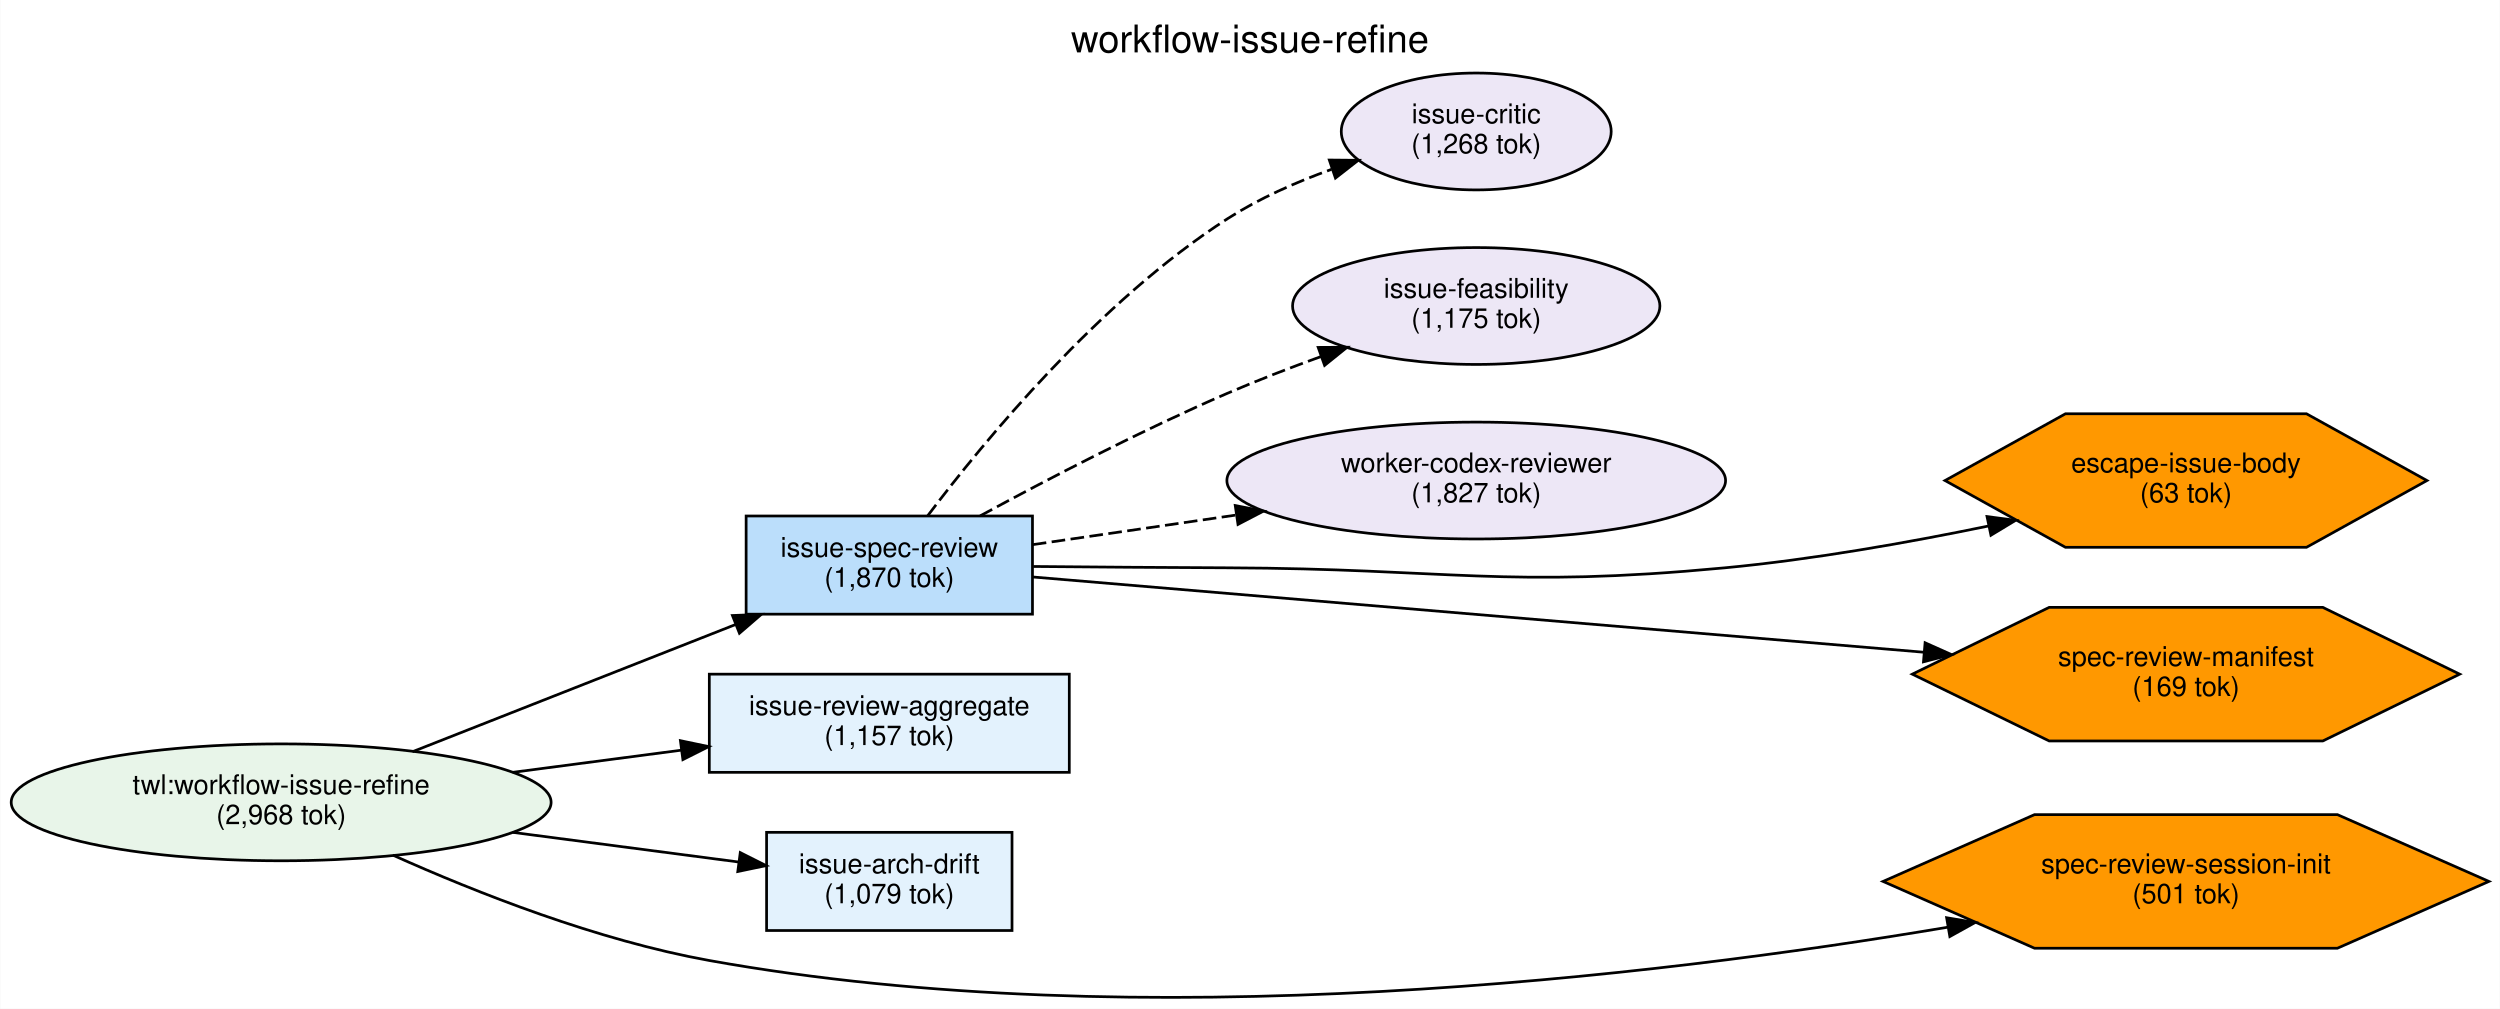
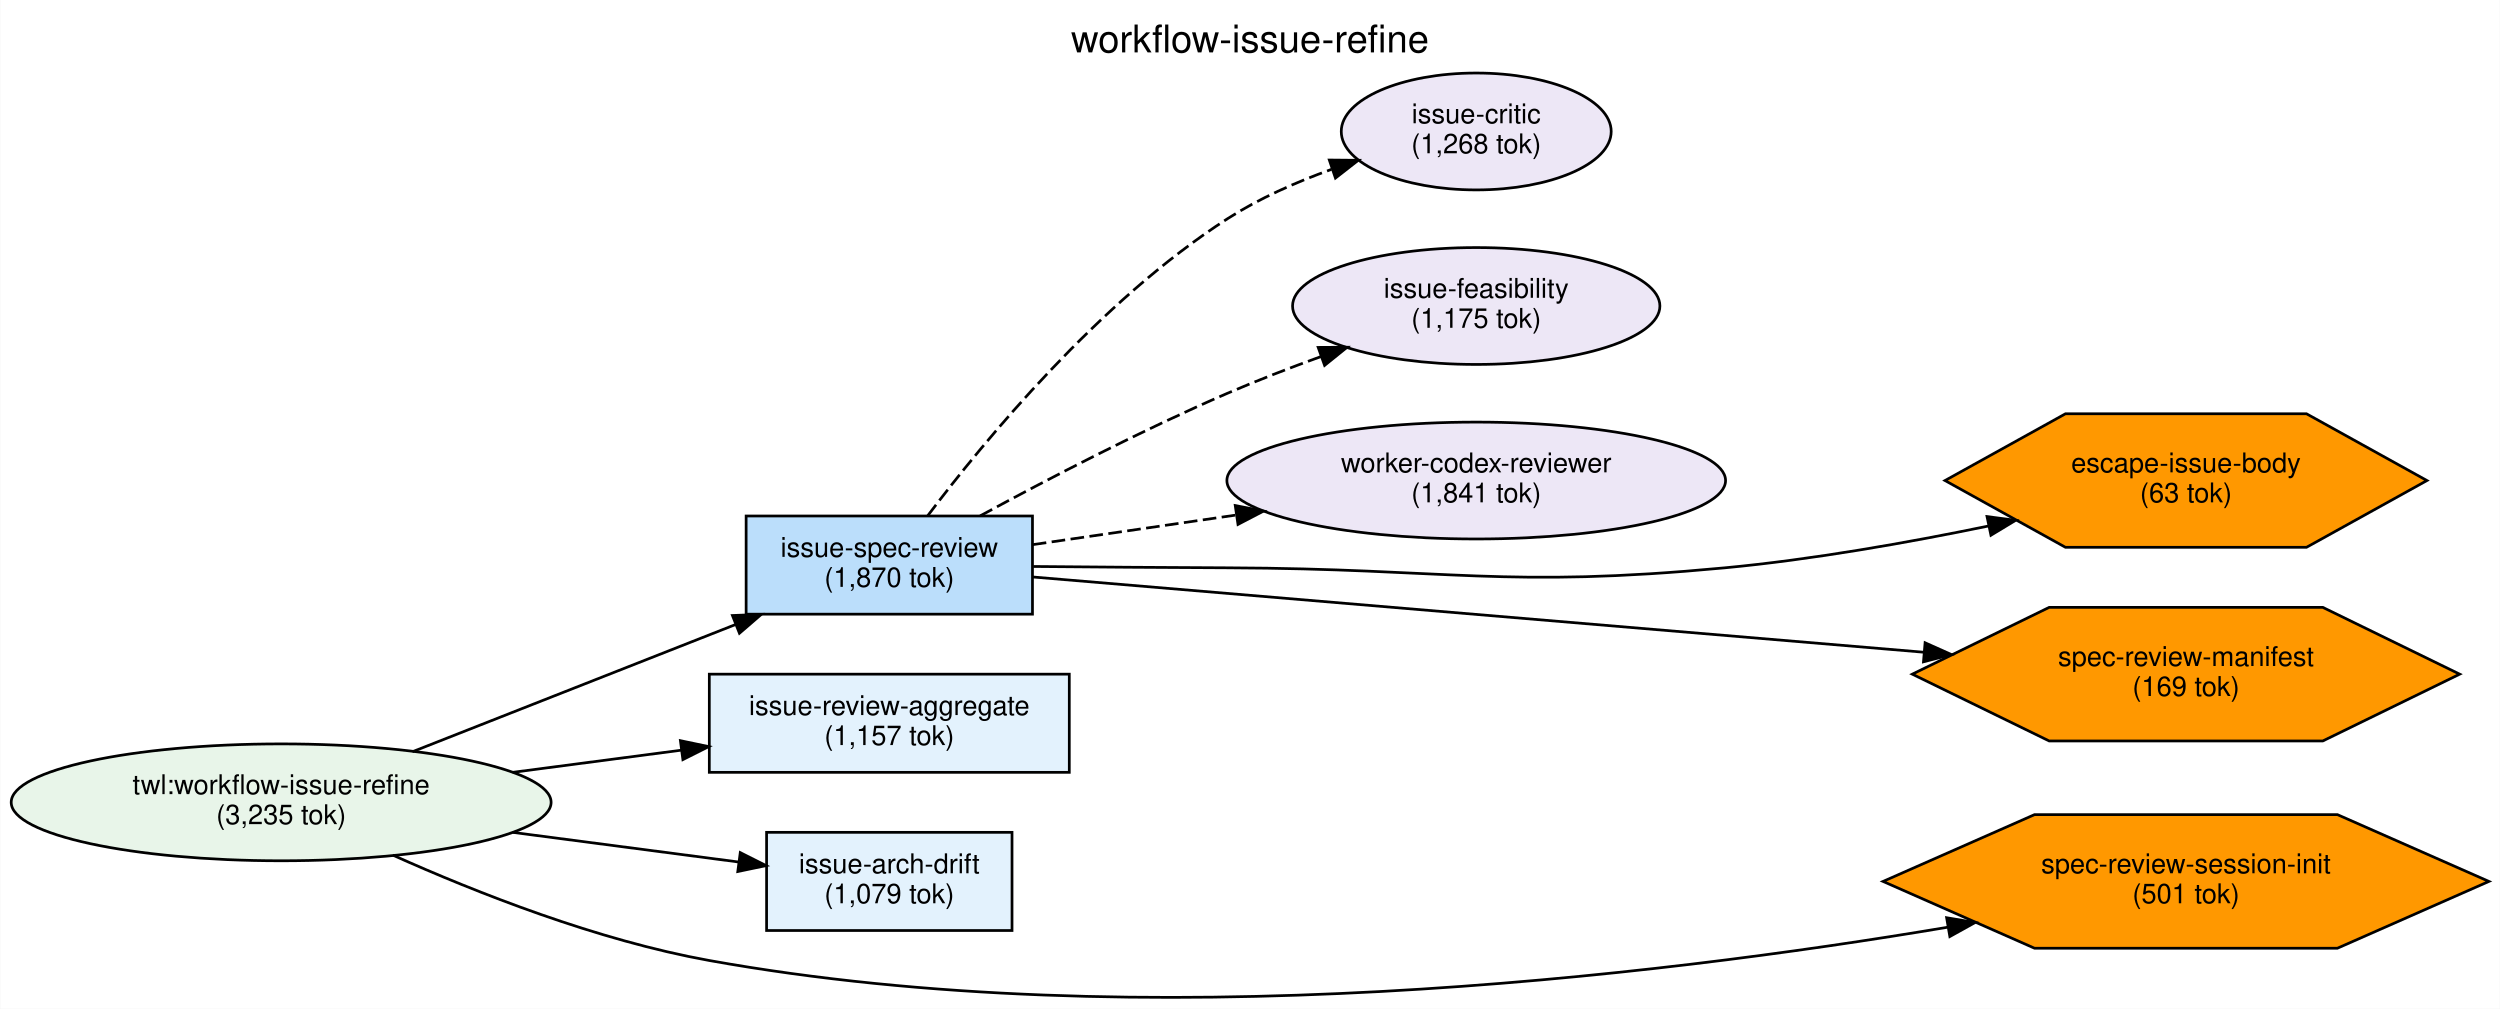
<svg xmlns="http://www.w3.org/2000/svg" width="917pt" height="370pt" viewBox="0.00 0.00 916.51 369.89">
  <g id="graph0" class="graph" transform="scale(1 1) rotate(0) translate(4 365.89)">
    <polygon fill="white" stroke="transparent" points="-4,4 -4,-365.89 912.51,-365.89 912.51,4 -4,4" />
    <text text-anchor="middle" x="454.26" y="-346.69" font-family="Helvetica,sans-Serif" font-size="14.00">workflow-issue-refine</text>
    <g id="node1" class="node">
      <ellipse fill="#e8f5e9" stroke="black" cx="98.99" cy="-71.68" rx="98.99" ry="21.43" />
      <text text-anchor="middle" x="98.99" y="-74.68" font-family="Helvetica,sans-Serif" font-size="10.00">twl:workflow-issue-refine</text>
-       <text text-anchor="middle" x="98.99" y="-63.68" font-family="Helvetica,sans-Serif" font-size="10.00">(2,968 tok)</text>
+       <text text-anchor="middle" x="98.99" y="-63.68" font-family="Helvetica,sans-Serif" font-size="10.00">(3,235 tok)</text>
    </g>
    <g id="node2" class="node">
      <polygon fill="#bbdefb" stroke="black" points="374.49,-176.68 269.49,-176.68 269.49,-140.68 374.49,-140.68 374.49,-176.68" />
      <text text-anchor="middle" x="321.99" y="-161.68" font-family="Helvetica,sans-Serif" font-size="10.00">issue-spec-review</text>
      <text text-anchor="middle" x="321.99" y="-150.68" font-family="Helvetica,sans-Serif" font-size="10.00">(1,870 tok)</text>
    </g>
    <g id="edge1" class="edge">
      <path fill="none" stroke="black" d="M147.13,-90.24C181.81,-103.89 229.06,-122.49 265.55,-136.86" />
      <polygon fill="black" stroke="black" points="264.47,-140.19 275.06,-140.6 267.04,-133.68 264.47,-140.19" />
    </g>
    <g id="node3" class="node">
      <polygon fill="#e3f2fd" stroke="black" points="387.99,-118.68 255.99,-118.68 255.99,-82.68 387.99,-82.68 387.99,-118.68" />
      <text text-anchor="middle" x="321.99" y="-103.68" font-family="Helvetica,sans-Serif" font-size="10.00">issue-review-aggregate</text>
      <text text-anchor="middle" x="321.99" y="-92.68" font-family="Helvetica,sans-Serif" font-size="10.00">(1,157 tok)</text>
    </g>
    <g id="edge2" class="edge">
      <path fill="none" stroke="black" d="M183.86,-82.68C204.23,-85.36 225.88,-88.2 245.82,-90.82" />
      <polygon fill="black" stroke="black" points="245.39,-94.29 255.76,-92.12 246.3,-87.35 245.39,-94.29" />
    </g>
    <g id="node4" class="node">
      <polygon fill="#e3f2fd" stroke="black" points="366.99,-60.68 276.99,-60.68 276.99,-24.68 366.99,-24.68 366.99,-60.68" />
      <text text-anchor="middle" x="321.99" y="-45.68" font-family="Helvetica,sans-Serif" font-size="10.00">issue-arch-drift</text>
      <text text-anchor="middle" x="321.99" y="-34.68" font-family="Helvetica,sans-Serif" font-size="10.00">(1,079 tok)</text>
    </g>
    <g id="edge3" class="edge">
      <path fill="none" stroke="black" d="M183.86,-60.67C211.65,-57.03 241.84,-53.07 266.8,-49.79" />
      <polygon fill="black" stroke="black" points="267.34,-53.25 276.8,-48.48 266.43,-46.31 267.34,-53.25" />
    </g>
    <g id="node10" class="node">
      <polygon fill="#ff9800" stroke="black" points="908.55,-42.68 853.01,-67.17 741.92,-67.17 686.38,-42.68 741.92,-18.19 853.01,-18.19 908.55,-42.68" />
      <text text-anchor="middle" x="797.47" y="-45.68" font-family="Helvetica,sans-Serif" font-size="10.00">spec-review-session-init</text>
      <text text-anchor="middle" x="797.47" y="-34.68" font-family="Helvetica,sans-Serif" font-size="10.00">(501 tok)</text>
    </g>
    <g id="edge4" class="edge">
      <path fill="none" stroke="black" d="M139.93,-52.32C170.8,-38.48 215.04,-21.05 255.99,-13.68 414.35,14.81 602.66,-7.79 710.01,-25.87" />
      <polygon fill="black" stroke="black" points="709.7,-29.37 720.14,-27.61 710.88,-22.47 709.7,-29.37" />
    </g>
    <g id="node5" class="node">
      <ellipse fill="#ede7f6" stroke="black" cx="537.21" cy="-317.68" rx="49.49" ry="21.43" />
      <text text-anchor="middle" x="537.21" y="-320.68" font-family="Helvetica,sans-Serif" font-size="10.00">issue-critic</text>
      <text text-anchor="middle" x="537.21" y="-309.68" font-family="Helvetica,sans-Serif" font-size="10.00">(1,268 tok)</text>
    </g>
    <g id="edge5" class="edge">
      <path fill="none" stroke="black" stroke-dasharray="5,2" d="M336.1,-176.81C356.65,-204.03 398.99,-255.48 445.99,-285.68 457.58,-293.13 471.12,-299.1 484.13,-303.78" />
      <polygon fill="black" stroke="black" points="483.34,-307.21 493.94,-307.11 485.59,-300.59 483.34,-307.21" />
    </g>
    <g id="node6" class="node">
      <ellipse fill="#ede7f6" stroke="black" cx="537.21" cy="-253.68" rx="67.35" ry="21.43" />
      <text text-anchor="middle" x="537.21" y="-256.68" font-family="Helvetica,sans-Serif" font-size="10.00">issue-feasibility</text>
      <text text-anchor="middle" x="537.21" y="-245.68" font-family="Helvetica,sans-Serif" font-size="10.00">(1,175 tok)</text>
    </g>
    <g id="edge6" class="edge">
      <path fill="none" stroke="black" stroke-dasharray="5,2" d="M355.31,-176.73C379.8,-190.03 414.49,-208.1 445.99,-221.68 456.96,-226.41 468.88,-231.01 480.35,-235.17" />
      <polygon fill="black" stroke="black" points="479.26,-238.5 489.86,-238.56 481.61,-231.9 479.26,-238.5" />
    </g>
    <g id="node7" class="node">
      <ellipse fill="#ede7f6" stroke="black" cx="537.21" cy="-189.68" rx="91.43" ry="21.43" />
      <text text-anchor="middle" x="537.21" y="-192.68" font-family="Helvetica,sans-Serif" font-size="10.00">worker-codex-reviewer</text>
-       <text text-anchor="middle" x="537.21" y="-181.68" font-family="Helvetica,sans-Serif" font-size="10.00">(1,827 tok)</text>
+       <text text-anchor="middle" x="537.21" y="-181.68" font-family="Helvetica,sans-Serif" font-size="10.00">(1,841 tok)</text>
    </g>
    <g id="edge7" class="edge">
      <path fill="none" stroke="black" stroke-dasharray="5,2" d="M374.6,-166.18C397.02,-169.44 423.9,-173.35 449.24,-177.04" />
      <polygon fill="black" stroke="black" points="448.84,-180.51 459.24,-178.49 449.85,-173.59 448.84,-180.51" />
    </g>
    <g id="node8" class="node">
      <polygon fill="#ff9800" stroke="black" points="885.83,-189.68 841.65,-214.17 753.29,-214.17 709.1,-189.68 753.29,-165.19 841.65,-165.19 885.83,-189.68" />
      <text text-anchor="middle" x="797.47" y="-192.68" font-family="Helvetica,sans-Serif" font-size="10.00">escape-issue-body</text>
      <text text-anchor="middle" x="797.47" y="-181.68" font-family="Helvetica,sans-Serif" font-size="10.00">(63 tok)</text>
    </g>
    <g id="edge8" class="edge">
      <path fill="none" stroke="black" d="M374.76,-158.17C396.72,-157.97 422.61,-157.77 445.99,-157.68 527.07,-157.35 547.7,-150.06 628.42,-157.68 660.43,-160.7 695.42,-166.89 725.15,-173.03" />
      <polygon fill="black" stroke="black" points="724.51,-176.47 735.01,-175.1 725.95,-169.62 724.51,-176.47" />
    </g>
    <g id="node9" class="node">
      <polygon fill="#ff9800" stroke="black" points="897.83,-118.68 847.65,-143.17 747.29,-143.17 697.11,-118.68 747.29,-94.19 847.65,-94.19 897.83,-118.68" />
      <text text-anchor="middle" x="797.47" y="-121.68" font-family="Helvetica,sans-Serif" font-size="10.00">spec-review-manifest</text>
      <text text-anchor="middle" x="797.47" y="-110.68" font-family="Helvetica,sans-Serif" font-size="10.00">(169 tok)</text>
    </g>
    <g id="edge9" class="edge">
      <path fill="none" stroke="black" d="M374.56,-154.32C452.8,-147.71 602.79,-135.04 701.22,-126.73" />
      <polygon fill="black" stroke="black" points="701.8,-130.19 711.47,-125.86 701.21,-123.21 701.8,-130.19" />
    </g>
  </g>
</svg>
